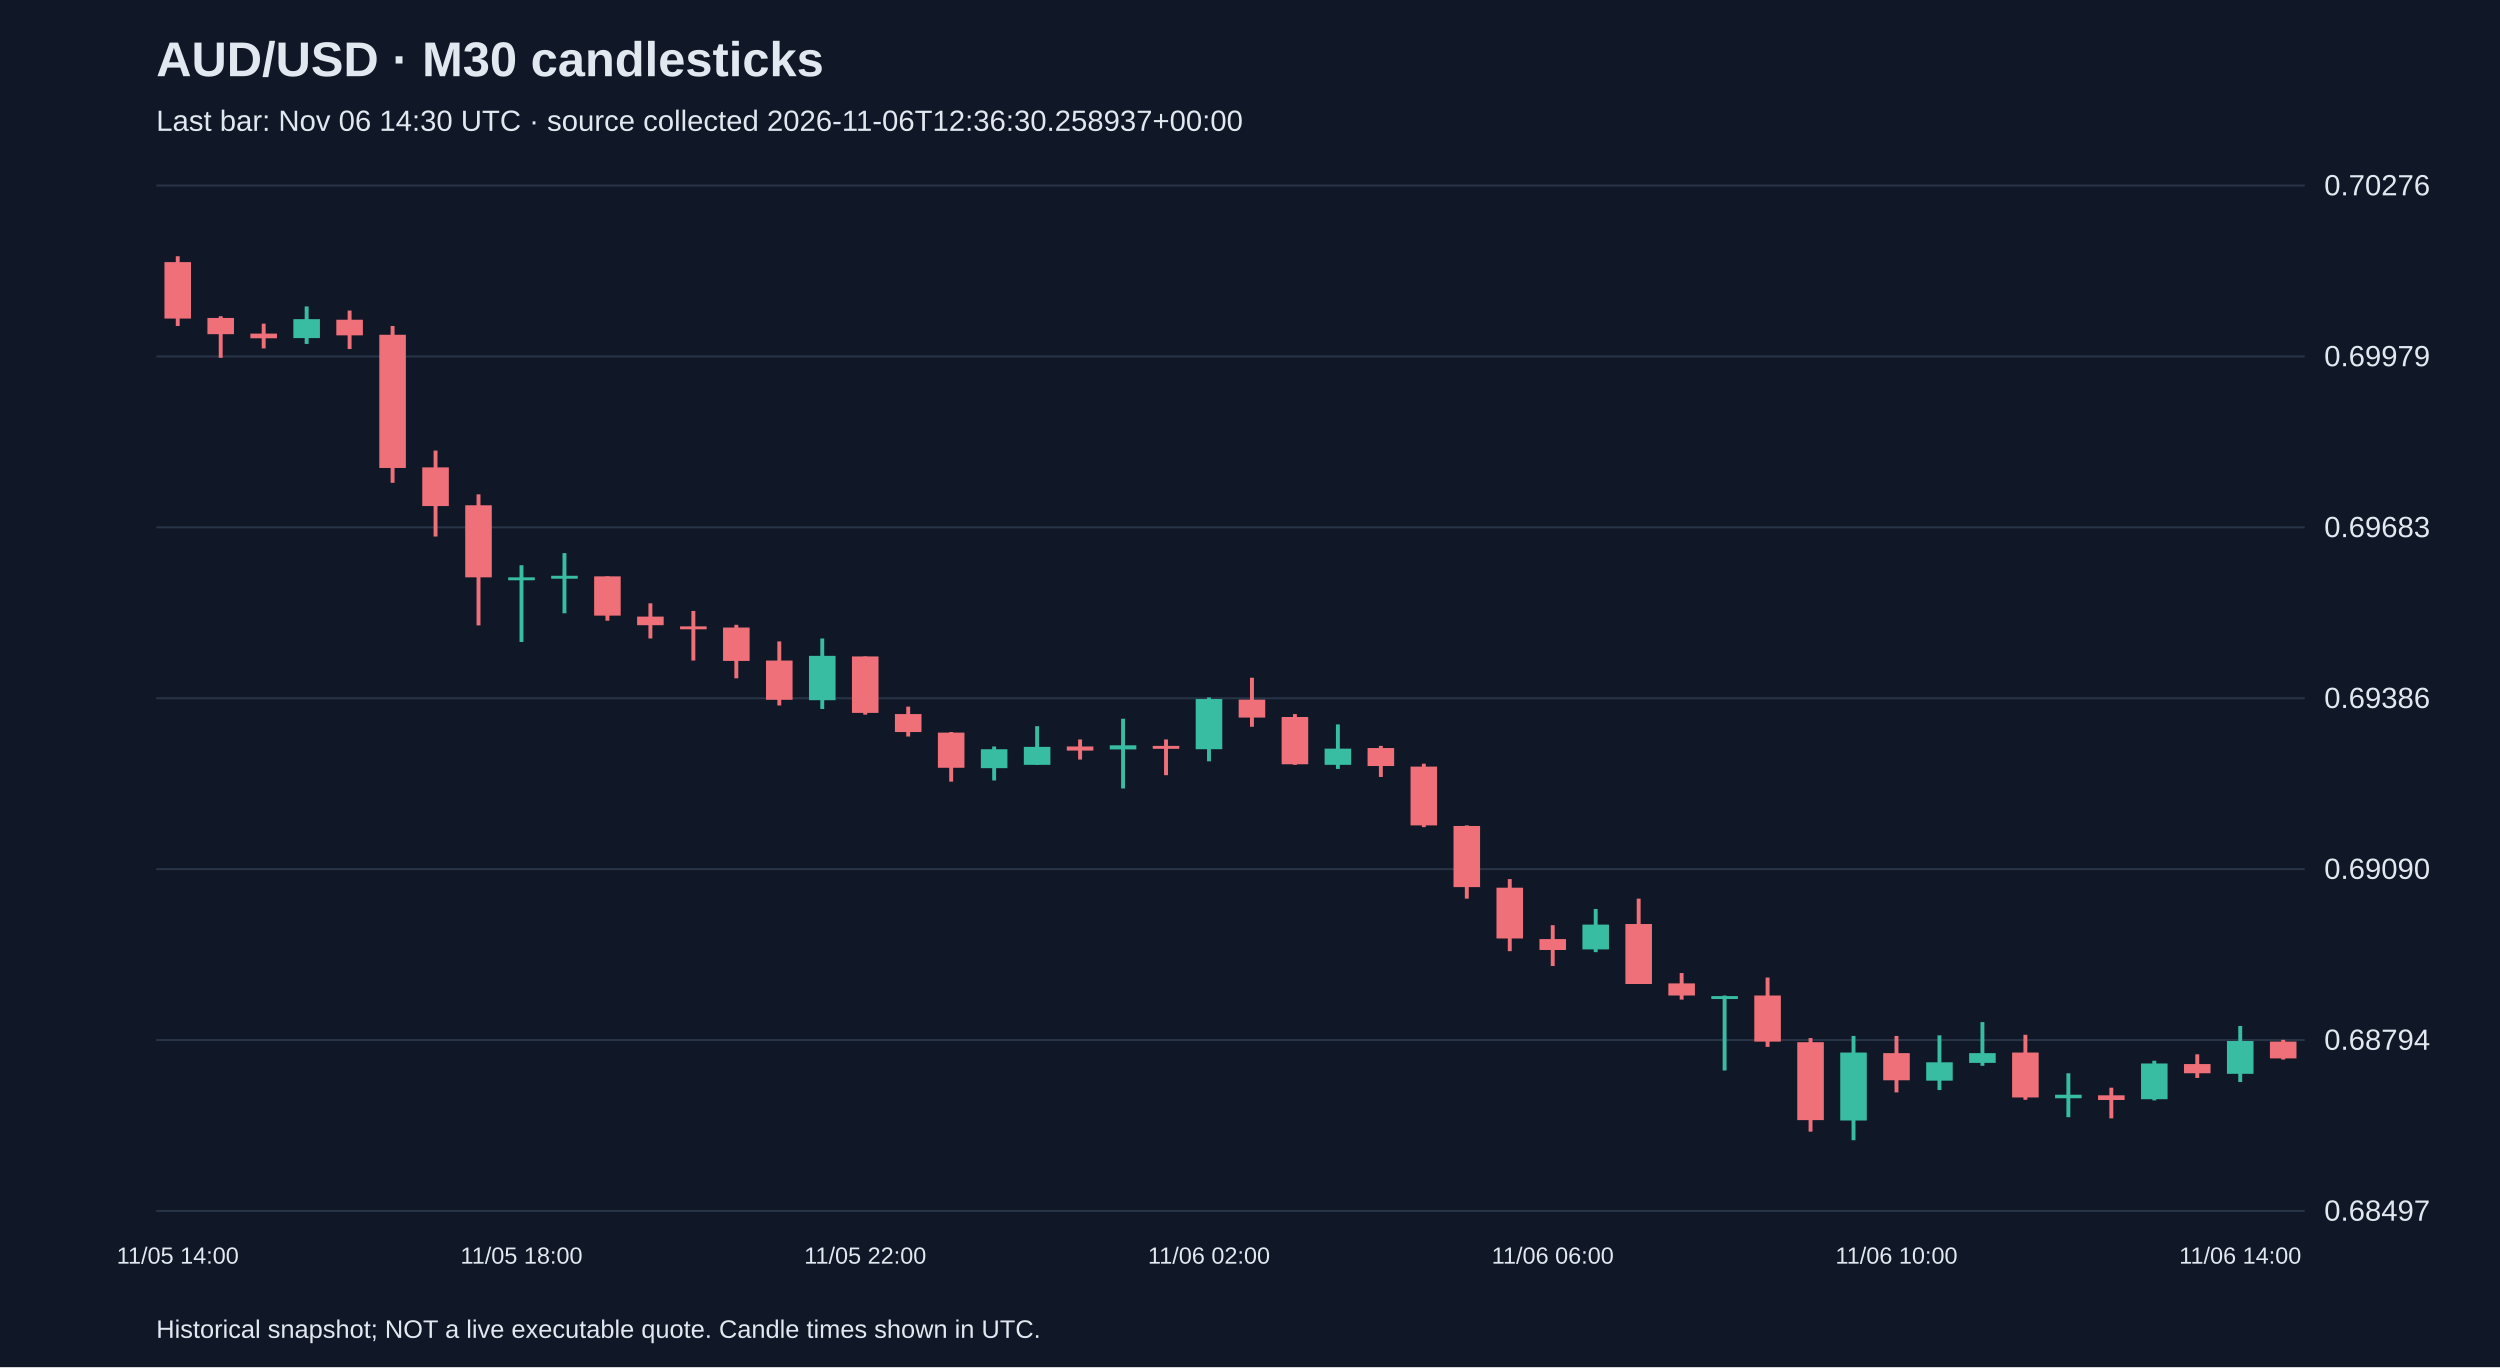
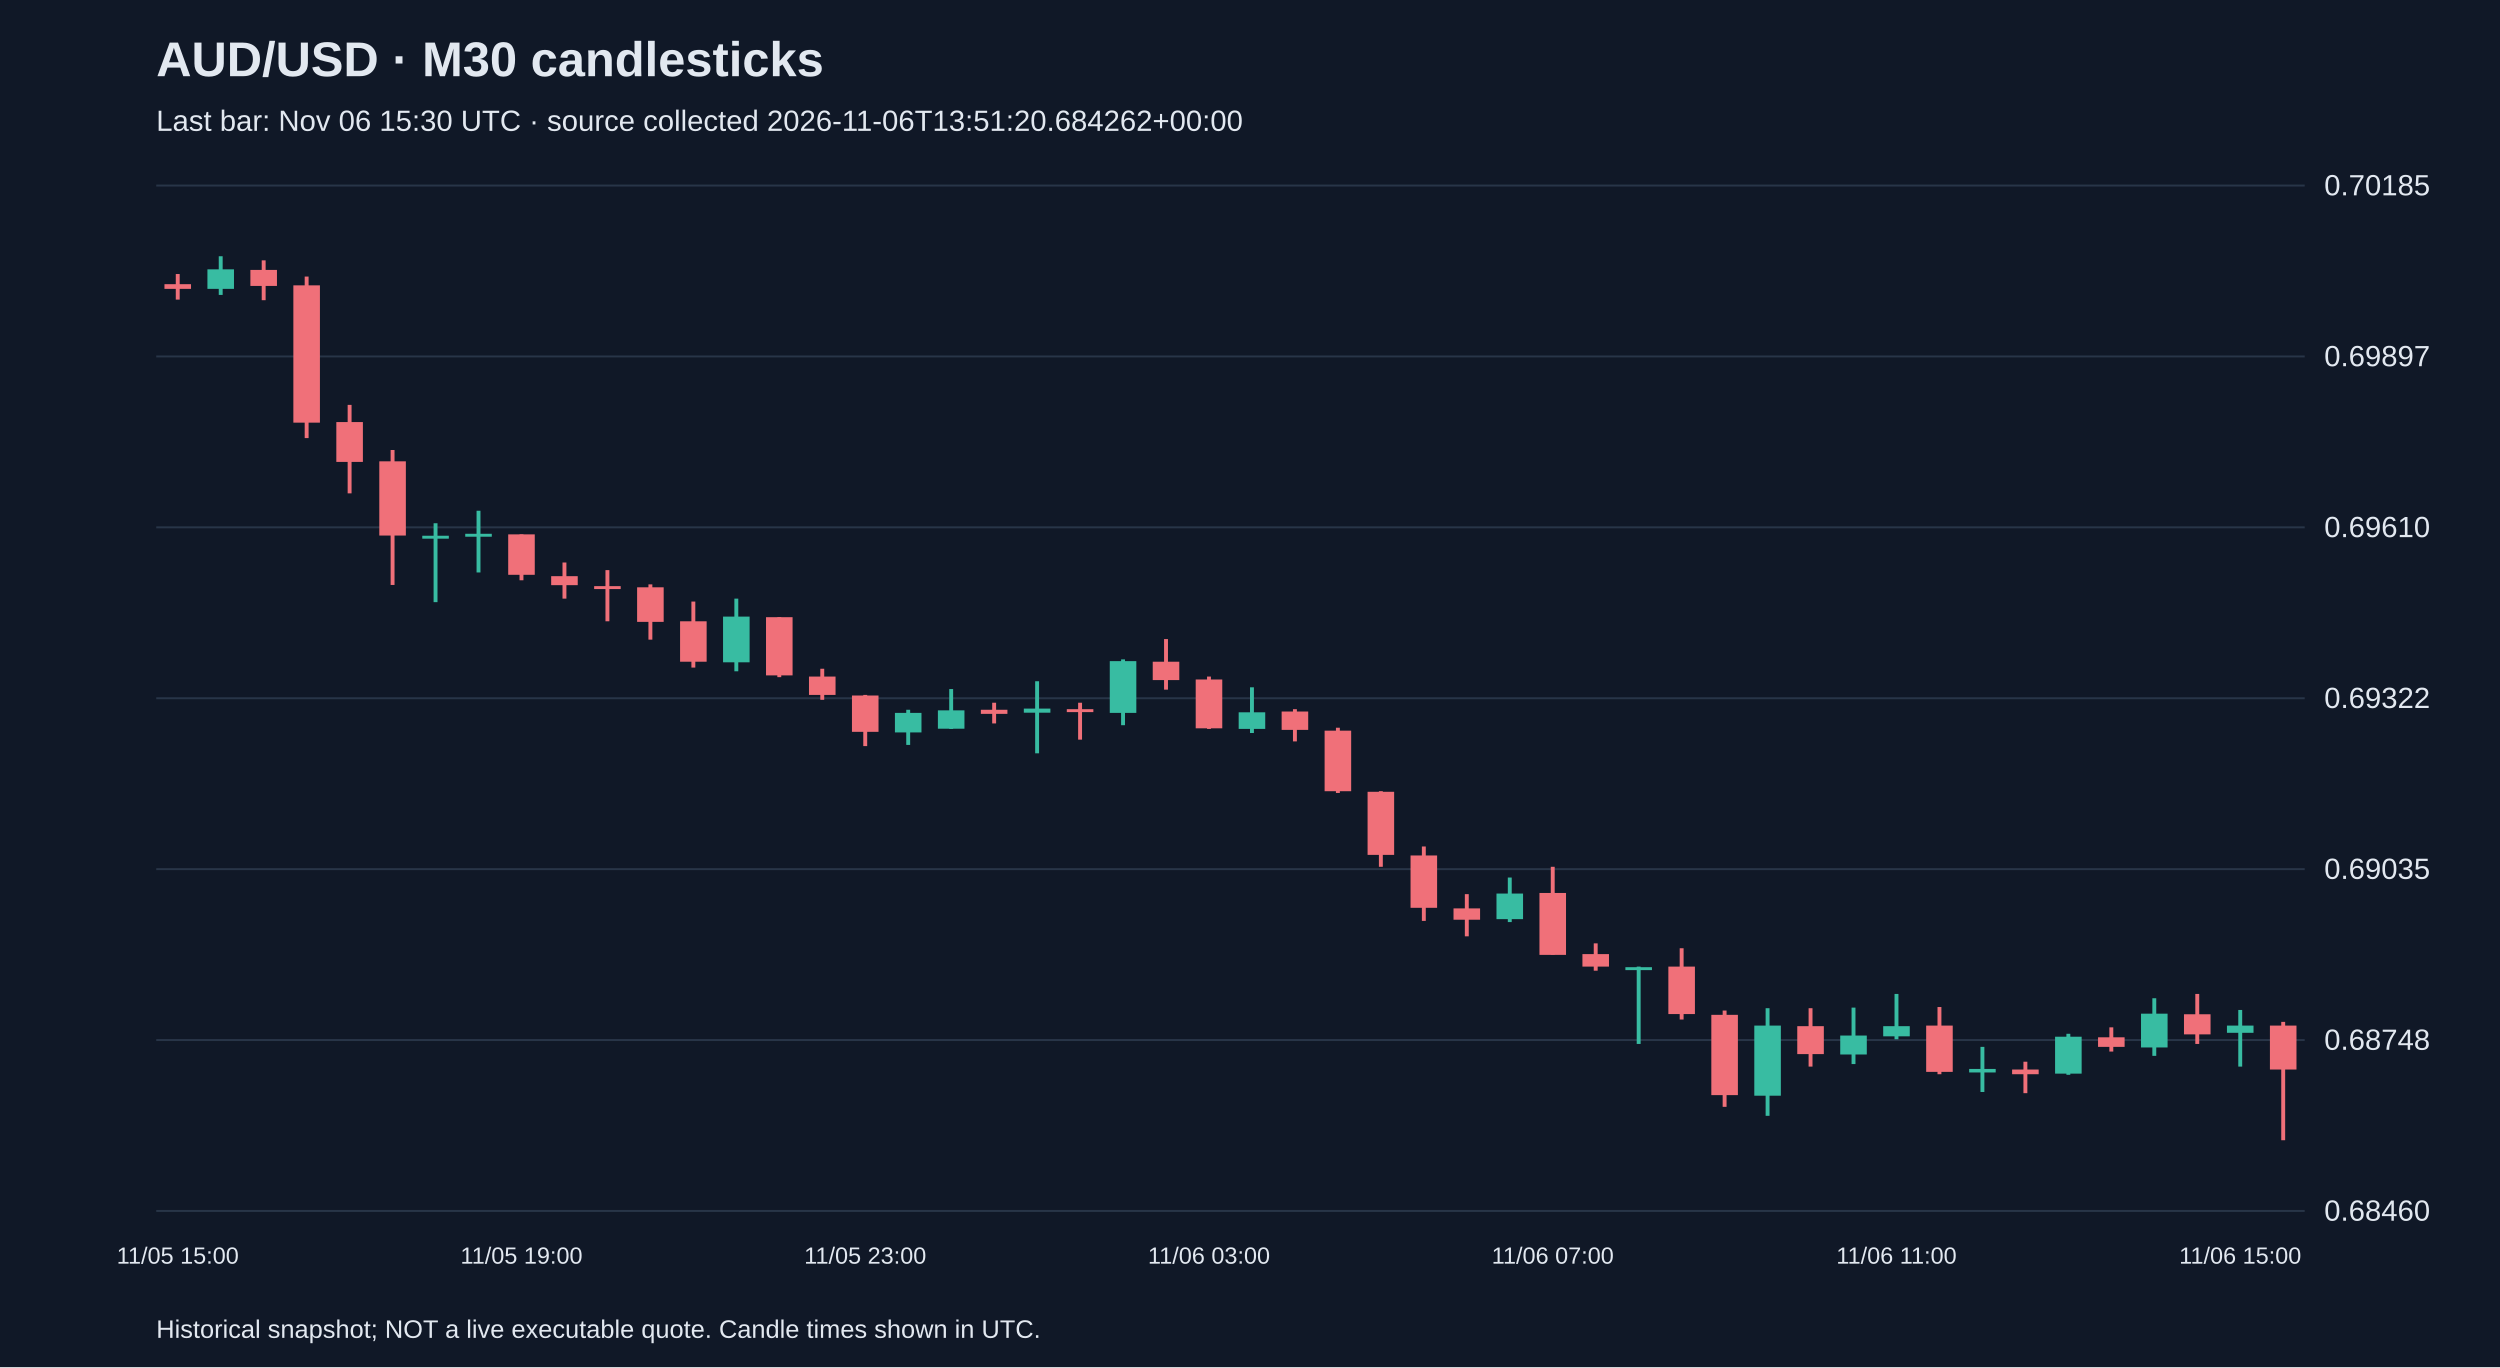
<svg xmlns="http://www.w3.org/2000/svg" viewBox="0 0 1280 700">
  <rect width="100%" height="100%" fill="#101827" />
  <style>text{font-family:Arial,sans-serif;fill:#e2e8f0}</style>
  <text x="80" y="39" font-size="25" font-weight="bold">AUD/USD · M30 candlesticks</text>
-   <text x="80" y="67" font-size="15" fill="#a6b1c5">Last bar: Nov 06 14:30 UTC · source collected 2026-11-06T12:36:30.258937+00:00</text>
+   <text x="80" y="67" font-size="15" fill="#a6b1c5">Last bar: Nov 06 15:30 UTC · source collected 2026-11-06T13:51:20.684262+00:00</text>
  <line x1="80" y1="620.0" x2="1180" y2="620.0" stroke="#283548" />
-   <text x="1190" y="625.0" font-size="15">0.68497</text>
+   <text x="1190" y="625.0" font-size="15">0.68460</text>
  <line x1="80" y1="532.5" x2="1180" y2="532.5" stroke="#283548" />
-   <text x="1190" y="537.5" font-size="15">0.68794</text>
+   <text x="1190" y="537.5" font-size="15">0.68748</text>
  <line x1="80" y1="445.0" x2="1180" y2="445.0" stroke="#283548" />
-   <text x="1190" y="450.0" font-size="15">0.69090</text>
+   <text x="1190" y="450.0" font-size="15">0.69035</text>
  <line x1="80" y1="357.5" x2="1180" y2="357.5" stroke="#283548" />
-   <text x="1190" y="362.5" font-size="15">0.69386</text>
+   <text x="1190" y="362.5" font-size="15">0.69322</text>
  <line x1="80" y1="270.0" x2="1180" y2="270.0" stroke="#283548" />
-   <text x="1190" y="275.0" font-size="15">0.69683</text>
+   <text x="1190" y="275.0" font-size="15">0.69610</text>
  <line x1="80" y1="182.5" x2="1180" y2="182.5" stroke="#283548" />
-   <text x="1190" y="187.5" font-size="15">0.69979</text>
+   <text x="1190" y="187.5" font-size="15">0.69897</text>
  <line x1="80" y1="95.0" x2="1180" y2="95.0" stroke="#283548" />
-   <text x="1190" y="100.0" font-size="15">0.70276</text>
-   <line x1="91.0" y1="131.2" x2="91.0" y2="166.9" stroke="#f07079" stroke-width="2" />
-   <rect x="84.2" y="134.2" width="13.6" height="28.9" fill="#f07079" />
-   <text x="91.0" y="647" text-anchor="middle" font-size="12">11/05 14:00</text>
-   <line x1="113.0" y1="161.9" x2="113.0" y2="183.2" stroke="#f07079" stroke-width="2" />
-   <rect x="106.2" y="162.8" width="13.6" height="8.3" fill="#f07079" />
-   <line x1="135.0" y1="165.7" x2="135.0" y2="178.4" stroke="#f07079" stroke-width="2" />
-   <rect x="128.2" y="170.8" width="13.6" height="2.4" fill="#f07079" />
-   <line x1="157.0" y1="156.9" x2="157.0" y2="176.1" stroke="#38bca2" stroke-width="2" />
-   <rect x="150.2" y="163.4" width="13.6" height="9.7" fill="#38bca2" />
-   <line x1="179.0" y1="159.0" x2="179.0" y2="178.7" stroke="#f07079" stroke-width="2" />
-   <rect x="172.2" y="163.7" width="13.6" height="8.0" fill="#f07079" />
-   <line x1="201.0" y1="166.9" x2="201.0" y2="247.2" stroke="#f07079" stroke-width="2" />
-   <rect x="194.2" y="171.4" width="13.6" height="68.2" fill="#f07079" />
-   <line x1="223.0" y1="230.7" x2="223.0" y2="274.7" stroke="#f07079" stroke-width="2" />
-   <rect x="216.2" y="239.3" width="13.6" height="19.8" fill="#f07079" />
-   <line x1="245.0" y1="253.1" x2="245.0" y2="320.2" stroke="#f07079" stroke-width="2" />
-   <rect x="238.2" y="258.7" width="13.6" height="36.9" fill="#f07079" />
-   <line x1="267.0" y1="289.4" x2="267.0" y2="328.7" stroke="#38bca2" stroke-width="2" />
-   <rect x="260.2" y="295.6" width="13.6" height="1.5" fill="#38bca2" />
-   <text x="267.0" y="647" text-anchor="middle" font-size="12">11/05 18:00</text>
-   <line x1="289.0" y1="283.2" x2="289.0" y2="314.0" stroke="#38bca2" stroke-width="2" />
-   <rect x="282.2" y="294.8" width="13.6" height="1.5" fill="#38bca2" />
-   <line x1="311.0" y1="295.1" x2="311.0" y2="317.8" stroke="#f07079" stroke-width="2" />
-   <rect x="304.2" y="295.1" width="13.6" height="20.1" fill="#f07079" />
-   <line x1="333.0" y1="308.9" x2="333.0" y2="326.9" stroke="#f07079" stroke-width="2" />
-   <rect x="326.2" y="315.7" width="13.6" height="4.4" fill="#f07079" />
-   <line x1="355.0" y1="312.8" x2="355.0" y2="338.2" stroke="#f07079" stroke-width="2" />
-   <rect x="348.2" y="320.7" width="13.6" height="1.5" fill="#f07079" />
-   <line x1="377.0" y1="319.9" x2="377.0" y2="347.3" stroke="#f07079" stroke-width="2" />
-   <rect x="370.2" y="321.3" width="13.6" height="17.1" fill="#f07079" />
-   <line x1="399.0" y1="328.4" x2="399.0" y2="361.2" stroke="#f07079" stroke-width="2" />
-   <rect x="392.2" y="338.2" width="13.6" height="20.1" fill="#f07079" />
-   <line x1="421.0" y1="326.9" x2="421.0" y2="363.0" stroke="#38bca2" stroke-width="2" />
-   <rect x="414.2" y="335.8" width="13.6" height="22.7" fill="#38bca2" />
-   <line x1="443.0" y1="336.1" x2="443.0" y2="365.9" stroke="#f07079" stroke-width="2" />
-   <rect x="436.2" y="336.1" width="13.6" height="28.9" fill="#f07079" />
-   <text x="443.0" y="647" text-anchor="middle" font-size="12">11/05 22:00</text>
-   <line x1="465.0" y1="361.8" x2="465.0" y2="377.1" stroke="#f07079" stroke-width="2" />
-   <rect x="458.2" y="365.6" width="13.6" height="9.2" fill="#f07079" />
-   <line x1="487.0" y1="374.8" x2="487.0" y2="400.2" stroke="#f07079" stroke-width="2" />
-   <rect x="480.2" y="375.1" width="13.6" height="18.0" fill="#f07079" />
-   <line x1="509.0" y1="382.2" x2="509.0" y2="399.6" stroke="#38bca2" stroke-width="2" />
-   <rect x="502.2" y="383.6" width="13.6" height="9.7" fill="#38bca2" />
-   <line x1="531.0" y1="371.8" x2="531.0" y2="391.6" stroke="#38bca2" stroke-width="2" />
-   <rect x="524.2" y="382.4" width="13.6" height="9.2" fill="#38bca2" />
-   <line x1="553.0" y1="378.6" x2="553.0" y2="388.9" stroke="#f07079" stroke-width="2" />
-   <rect x="546.2" y="382.2" width="13.6" height="2.1" fill="#f07079" />
-   <line x1="575.0" y1="368.0" x2="575.0" y2="403.7" stroke="#38bca2" stroke-width="2" />
-   <rect x="568.2" y="381.6" width="13.6" height="2.1" fill="#38bca2" />
-   <line x1="597.0" y1="378.6" x2="597.0" y2="396.9" stroke="#f07079" stroke-width="2" />
-   <rect x="590.2" y="381.9" width="13.6" height="1.5" fill="#f07079" />
-   <line x1="619.0" y1="357.1" x2="619.0" y2="389.8" stroke="#38bca2" stroke-width="2" />
-   <rect x="612.2" y="357.9" width="13.6" height="25.7" fill="#38bca2" />
-   <text x="619.0" y="647" text-anchor="middle" font-size="12">11/06 02:00</text>
-   <line x1="641.0" y1="347.0" x2="641.0" y2="372.1" stroke="#f07079" stroke-width="2" />
-   <rect x="634.2" y="358.2" width="13.6" height="9.2" fill="#f07079" />
-   <line x1="663.0" y1="365.6" x2="663.0" y2="391.6" stroke="#f07079" stroke-width="2" />
-   <rect x="656.2" y="367.1" width="13.6" height="24.2" fill="#f07079" />
-   <line x1="685.0" y1="370.9" x2="685.0" y2="393.7" stroke="#38bca2" stroke-width="2" />
-   <rect x="678.2" y="383.3" width="13.6" height="8.3" fill="#38bca2" />
-   <line x1="707.0" y1="381.9" x2="707.0" y2="397.8" stroke="#f07079" stroke-width="2" />
-   <rect x="700.2" y="383.0" width="13.6" height="9.2" fill="#f07079" />
-   <line x1="729.0" y1="391.0" x2="729.0" y2="423.5" stroke="#f07079" stroke-width="2" />
-   <rect x="722.2" y="392.5" width="13.6" height="30.1" fill="#f07079" />
-   <line x1="751.0" y1="422.6" x2="751.0" y2="460.1" stroke="#f07079" stroke-width="2" />
-   <rect x="744.2" y="422.9" width="13.6" height="31.3" fill="#f07079" />
-   <line x1="773.0" y1="450.1" x2="773.0" y2="487.0" stroke="#f07079" stroke-width="2" />
-   <rect x="766.2" y="454.5" width="13.6" height="26.0" fill="#f07079" />
-   <line x1="795.0" y1="473.7" x2="795.0" y2="494.6" stroke="#f07079" stroke-width="2" />
-   <rect x="788.2" y="480.8" width="13.6" height="5.6" fill="#f07079" />
-   <text x="795.0" y="647" text-anchor="middle" font-size="12">11/06 06:00</text>
-   <line x1="817.0" y1="465.4" x2="817.0" y2="487.5" stroke="#38bca2" stroke-width="2" />
-   <rect x="810.2" y="473.4" width="13.6" height="12.7" fill="#38bca2" />
-   <line x1="839.0" y1="460.1" x2="839.0" y2="503.8" stroke="#f07079" stroke-width="2" />
-   <rect x="832.2" y="473.1" width="13.6" height="30.7" fill="#f07079" />
-   <line x1="861.0" y1="498.2" x2="861.0" y2="511.8" stroke="#f07079" stroke-width="2" />
-   <rect x="854.2" y="503.5" width="13.6" height="6.2" fill="#f07079" />
-   <line x1="883.0" y1="509.7" x2="883.0" y2="548.1" stroke="#38bca2" stroke-width="2" />
-   <rect x="876.2" y="510.0" width="13.6" height="1.5" fill="#38bca2" />
-   <line x1="905.0" y1="500.5" x2="905.0" y2="536.0" stroke="#f07079" stroke-width="2" />
-   <rect x="898.2" y="509.7" width="13.6" height="23.6" fill="#f07079" />
-   <line x1="927.0" y1="531.5" x2="927.0" y2="579.4" stroke="#f07079" stroke-width="2" />
-   <rect x="920.2" y="533.6" width="13.6" height="39.9" fill="#f07079" />
-   <line x1="949.0" y1="530.4" x2="949.0" y2="583.8" stroke="#38bca2" stroke-width="2" />
-   <rect x="942.2" y="538.9" width="13.6" height="34.8" fill="#38bca2" />
-   <line x1="971.0" y1="530.4" x2="971.0" y2="559.3" stroke="#f07079" stroke-width="2" />
-   <rect x="964.2" y="539.2" width="13.6" height="13.9" fill="#f07079" />
-   <text x="971.0" y="647" text-anchor="middle" font-size="12">11/06 10:00</text>
-   <line x1="993.0" y1="530.1" x2="993.0" y2="558.1" stroke="#38bca2" stroke-width="2" />
-   <rect x="986.2" y="543.9" width="13.6" height="9.4" fill="#38bca2" />
-   <line x1="1015.0" y1="523.3" x2="1015.0" y2="545.7" stroke="#38bca2" stroke-width="2" />
-   <rect x="1008.2" y="539.2" width="13.6" height="5.0" fill="#38bca2" />
-   <line x1="1037.0" y1="529.8" x2="1037.0" y2="563.1" stroke="#f07079" stroke-width="2" />
-   <rect x="1030.2" y="538.9" width="13.6" height="23.0" fill="#f07079" />
-   <line x1="1059.0" y1="549.5" x2="1059.0" y2="572.0" stroke="#38bca2" stroke-width="2" />
-   <rect x="1052.2" y="560.5" width="13.6" height="1.8" fill="#38bca2" />
-   <line x1="1081.0" y1="556.9" x2="1081.0" y2="572.6" stroke="#f07079" stroke-width="2" />
-   <rect x="1074.2" y="560.8" width="13.6" height="2.4" fill="#f07079" />
-   <line x1="1103.0" y1="543.1" x2="1103.0" y2="563.4" stroke="#38bca2" stroke-width="2" />
-   <rect x="1096.2" y="544.5" width="13.6" height="18.3" fill="#38bca2" />
-   <line x1="1125.0" y1="539.8" x2="1125.0" y2="551.9" stroke="#f07079" stroke-width="2" />
-   <rect x="1118.2" y="544.8" width="13.6" height="4.7" fill="#f07079" />
-   <line x1="1147.0" y1="525.3" x2="1147.0" y2="554.0" stroke="#38bca2" stroke-width="2" />
-   <rect x="1140.2" y="533.0" width="13.6" height="16.8" fill="#38bca2" />
-   <text x="1147.0" y="647" text-anchor="middle" font-size="12">11/06 14:00</text>
-   <line x1="1169.0" y1="532.4" x2="1169.0" y2="542.5" stroke="#f07079" stroke-width="2" />
-   <rect x="1162.2" y="533.3" width="13.6" height="8.6" fill="#f07079" />
+   <text x="1190" y="100.0" font-size="15">0.70185</text>
+   <line x1="91.0" y1="140.3" x2="91.0" y2="153.4" stroke="#f07079" stroke-width="2" />
+   <rect x="84.2" y="145.5" width="13.6" height="2.4" fill="#f07079" />
+   <text x="91.0" y="647" text-anchor="middle" font-size="12">11/05 15:00</text>
+   <line x1="113.0" y1="131.2" x2="113.0" y2="151.0" stroke="#38bca2" stroke-width="2" />
+   <rect x="106.2" y="137.9" width="13.6" height="10.0" fill="#38bca2" />
+   <line x1="135.0" y1="133.3" x2="135.0" y2="153.7" stroke="#f07079" stroke-width="2" />
+   <rect x="128.2" y="138.2" width="13.6" height="8.2" fill="#f07079" />
+   <line x1="157.0" y1="141.6" x2="157.0" y2="224.3" stroke="#f07079" stroke-width="2" />
+   <rect x="150.2" y="146.1" width="13.6" height="70.3" fill="#f07079" />
+   <line x1="179.0" y1="207.3" x2="179.0" y2="252.6" stroke="#f07079" stroke-width="2" />
+   <rect x="172.2" y="216.1" width="13.6" height="20.4" fill="#f07079" />
+   <line x1="201.0" y1="230.4" x2="201.0" y2="299.5" stroke="#f07079" stroke-width="2" />
+   <rect x="194.2" y="236.2" width="13.6" height="38.0" fill="#f07079" />
+   <line x1="223.0" y1="267.9" x2="223.0" y2="308.3" stroke="#38bca2" stroke-width="2" />
+   <rect x="216.2" y="274.3" width="13.6" height="1.5" fill="#38bca2" />
+   <line x1="245.0" y1="261.5" x2="245.0" y2="293.1" stroke="#38bca2" stroke-width="2" />
+   <rect x="238.2" y="273.3" width="13.6" height="1.5" fill="#38bca2" />
+   <line x1="267.0" y1="273.6" x2="267.0" y2="297.1" stroke="#f07079" stroke-width="2" />
+   <rect x="260.2" y="273.6" width="13.6" height="20.7" fill="#f07079" />
+   <text x="267.0" y="647" text-anchor="middle" font-size="12">11/05 19:00</text>
+   <line x1="289.0" y1="288.0" x2="289.0" y2="306.5" stroke="#f07079" stroke-width="2" />
+   <rect x="282.2" y="295.0" width="13.6" height="4.6" fill="#f07079" />
+   <line x1="311.0" y1="291.9" x2="311.0" y2="318.1" stroke="#f07079" stroke-width="2" />
+   <rect x="304.2" y="300.1" width="13.6" height="1.5" fill="#f07079" />
+   <line x1="333.0" y1="299.2" x2="333.0" y2="327.5" stroke="#f07079" stroke-width="2" />
+   <rect x="326.2" y="300.7" width="13.6" height="17.7" fill="#f07079" />
+   <line x1="355.0" y1="308.0" x2="355.0" y2="341.8" stroke="#f07079" stroke-width="2" />
+   <rect x="348.2" y="318.1" width="13.6" height="20.7" fill="#f07079" />
+   <line x1="377.0" y1="306.5" x2="377.0" y2="343.7" stroke="#38bca2" stroke-width="2" />
+   <rect x="370.2" y="315.7" width="13.6" height="23.4" fill="#38bca2" />
+   <line x1="399.0" y1="316.0" x2="399.0" y2="346.7" stroke="#f07079" stroke-width="2" />
+   <rect x="392.2" y="316.0" width="13.6" height="29.8" fill="#f07079" />
+   <line x1="421.0" y1="342.4" x2="421.0" y2="358.3" stroke="#f07079" stroke-width="2" />
+   <rect x="414.2" y="346.4" width="13.6" height="9.4" fill="#f07079" />
+   <line x1="443.0" y1="355.8" x2="443.0" y2="382.0" stroke="#f07079" stroke-width="2" />
+   <rect x="436.2" y="356.1" width="13.6" height="18.6" fill="#f07079" />
+   <text x="443.0" y="647" text-anchor="middle" font-size="12">11/05 23:00</text>
+   <line x1="465.0" y1="363.4" x2="465.0" y2="381.4" stroke="#38bca2" stroke-width="2" />
+   <rect x="458.2" y="365.0" width="13.6" height="10.0" fill="#38bca2" />
+   <line x1="487.0" y1="352.8" x2="487.0" y2="373.2" stroke="#38bca2" stroke-width="2" />
+   <rect x="480.2" y="363.7" width="13.6" height="9.4" fill="#38bca2" />
+   <line x1="509.0" y1="359.8" x2="509.0" y2="370.4" stroke="#f07079" stroke-width="2" />
+   <rect x="502.2" y="363.4" width="13.6" height="2.1" fill="#f07079" />
+   <line x1="531.0" y1="348.8" x2="531.0" y2="385.7" stroke="#38bca2" stroke-width="2" />
+   <rect x="524.2" y="362.8" width="13.6" height="2.1" fill="#38bca2" />
+   <line x1="553.0" y1="359.8" x2="553.0" y2="378.7" stroke="#f07079" stroke-width="2" />
+   <rect x="546.2" y="363.1" width="13.6" height="1.5" fill="#f07079" />
+   <line x1="575.0" y1="337.6" x2="575.0" y2="371.3" stroke="#38bca2" stroke-width="2" />
+   <rect x="568.2" y="338.5" width="13.6" height="26.5" fill="#38bca2" />
+   <line x1="597.0" y1="327.2" x2="597.0" y2="353.1" stroke="#f07079" stroke-width="2" />
+   <rect x="590.2" y="338.8" width="13.6" height="9.4" fill="#f07079" />
+   <line x1="619.0" y1="346.4" x2="619.0" y2="373.2" stroke="#f07079" stroke-width="2" />
+   <rect x="612.2" y="347.9" width="13.6" height="25.0" fill="#f07079" />
+   <text x="619.0" y="647" text-anchor="middle" font-size="12">11/06 03:00</text>
+   <line x1="641.0" y1="351.9" x2="641.0" y2="375.3" stroke="#38bca2" stroke-width="2" />
+   <rect x="634.2" y="364.7" width="13.6" height="8.5" fill="#38bca2" />
+   <line x1="663.0" y1="363.1" x2="663.0" y2="379.6" stroke="#f07079" stroke-width="2" />
+   <rect x="656.2" y="364.3" width="13.6" height="9.4" fill="#f07079" />
+   <line x1="685.0" y1="372.6" x2="685.0" y2="406.0" stroke="#f07079" stroke-width="2" />
+   <rect x="678.2" y="374.1" width="13.6" height="31.0" fill="#f07079" />
+   <line x1="707.0" y1="405.1" x2="707.0" y2="443.8" stroke="#f07079" stroke-width="2" />
+   <rect x="700.2" y="405.4" width="13.6" height="32.3" fill="#f07079" />
+   <line x1="729.0" y1="433.4" x2="729.0" y2="471.5" stroke="#f07079" stroke-width="2" />
+   <rect x="722.2" y="438.0" width="13.6" height="26.8" fill="#f07079" />
+   <line x1="751.0" y1="457.8" x2="751.0" y2="479.4" stroke="#f07079" stroke-width="2" />
+   <rect x="744.2" y="465.1" width="13.6" height="5.8" fill="#f07079" />
+   <line x1="773.0" y1="449.3" x2="773.0" y2="472.1" stroke="#38bca2" stroke-width="2" />
+   <rect x="766.2" y="457.5" width="13.6" height="13.1" fill="#38bca2" />
+   <line x1="795.0" y1="443.8" x2="795.0" y2="488.8" stroke="#f07079" stroke-width="2" />
+   <rect x="788.2" y="457.2" width="13.6" height="31.7" fill="#f07079" />
+   <text x="795.0" y="647" text-anchor="middle" font-size="12">11/06 07:00</text>
+   <line x1="817.0" y1="483.0" x2="817.0" y2="497.0" stroke="#f07079" stroke-width="2" />
+   <rect x="810.2" y="488.5" width="13.6" height="6.4" fill="#f07079" />
+   <line x1="839.0" y1="494.9" x2="839.0" y2="534.5" stroke="#38bca2" stroke-width="2" />
+   <rect x="832.2" y="495.2" width="13.6" height="1.5" fill="#38bca2" />
+   <line x1="861.0" y1="485.5" x2="861.0" y2="522.0" stroke="#f07079" stroke-width="2" />
+   <rect x="854.2" y="494.9" width="13.6" height="24.3" fill="#f07079" />
+   <line x1="883.0" y1="517.4" x2="883.0" y2="566.7" stroke="#f07079" stroke-width="2" />
+   <rect x="876.2" y="519.6" width="13.6" height="41.1" fill="#f07079" />
+   <line x1="905.0" y1="516.2" x2="905.0" y2="571.3" stroke="#38bca2" stroke-width="2" />
+   <rect x="898.2" y="525.1" width="13.6" height="35.9" fill="#38bca2" />
+   <line x1="927.0" y1="516.2" x2="927.0" y2="546.1" stroke="#f07079" stroke-width="2" />
+   <rect x="920.2" y="525.4" width="13.6" height="14.3" fill="#f07079" />
+   <line x1="949.0" y1="515.9" x2="949.0" y2="544.8" stroke="#38bca2" stroke-width="2" />
+   <rect x="942.2" y="530.2" width="13.6" height="9.7" fill="#38bca2" />
+   <line x1="971.0" y1="508.9" x2="971.0" y2="532.1" stroke="#38bca2" stroke-width="2" />
+   <rect x="964.2" y="525.4" width="13.6" height="5.2" fill="#38bca2" />
+   <text x="971.0" y="647" text-anchor="middle" font-size="12">11/06 11:00</text>
+   <line x1="993.0" y1="515.6" x2="993.0" y2="550.0" stroke="#f07079" stroke-width="2" />
+   <rect x="986.2" y="525.1" width="13.6" height="23.7" fill="#f07079" />
+   <line x1="1015.0" y1="536.0" x2="1015.0" y2="559.1" stroke="#38bca2" stroke-width="2" />
+   <rect x="1008.2" y="547.3" width="13.6" height="1.8" fill="#38bca2" />
+   <line x1="1037.0" y1="543.6" x2="1037.0" y2="559.7" stroke="#f07079" stroke-width="2" />
+   <rect x="1030.2" y="547.6" width="13.6" height="2.4" fill="#f07079" />
+   <line x1="1059.0" y1="529.3" x2="1059.0" y2="550.3" stroke="#38bca2" stroke-width="2" />
+   <rect x="1052.2" y="530.8" width="13.6" height="18.9" fill="#38bca2" />
+   <line x1="1081.0" y1="526.0" x2="1081.0" y2="538.4" stroke="#f07079" stroke-width="2" />
+   <rect x="1074.2" y="531.1" width="13.6" height="4.9" fill="#f07079" />
+   <line x1="1103.0" y1="511.1" x2="1103.0" y2="540.6" stroke="#38bca2" stroke-width="2" />
+   <rect x="1096.2" y="519.0" width="13.6" height="17.3" fill="#38bca2" />
+   <line x1="1125.0" y1="508.9" x2="1125.0" y2="534.5" stroke="#f07079" stroke-width="2" />
+   <rect x="1118.2" y="519.3" width="13.6" height="10.3" fill="#f07079" />
+   <line x1="1147.0" y1="517.1" x2="1147.0" y2="546.1" stroke="#38bca2" stroke-width="2" />
+   <rect x="1140.2" y="525.1" width="13.6" height="3.7" fill="#38bca2" />
+   <text x="1147.0" y="647" text-anchor="middle" font-size="12">11/06 15:00</text>
+   <line x1="1169.0" y1="523.2" x2="1169.0" y2="583.8" stroke="#f07079" stroke-width="2" />
+   <rect x="1162.2" y="525.1" width="13.6" height="22.5" fill="#f07079" />
  <text x="80" y="685" font-size="13">Historical snapshot; NOT a live executable quote. Candle times shown in UTC.</text>
</svg>
